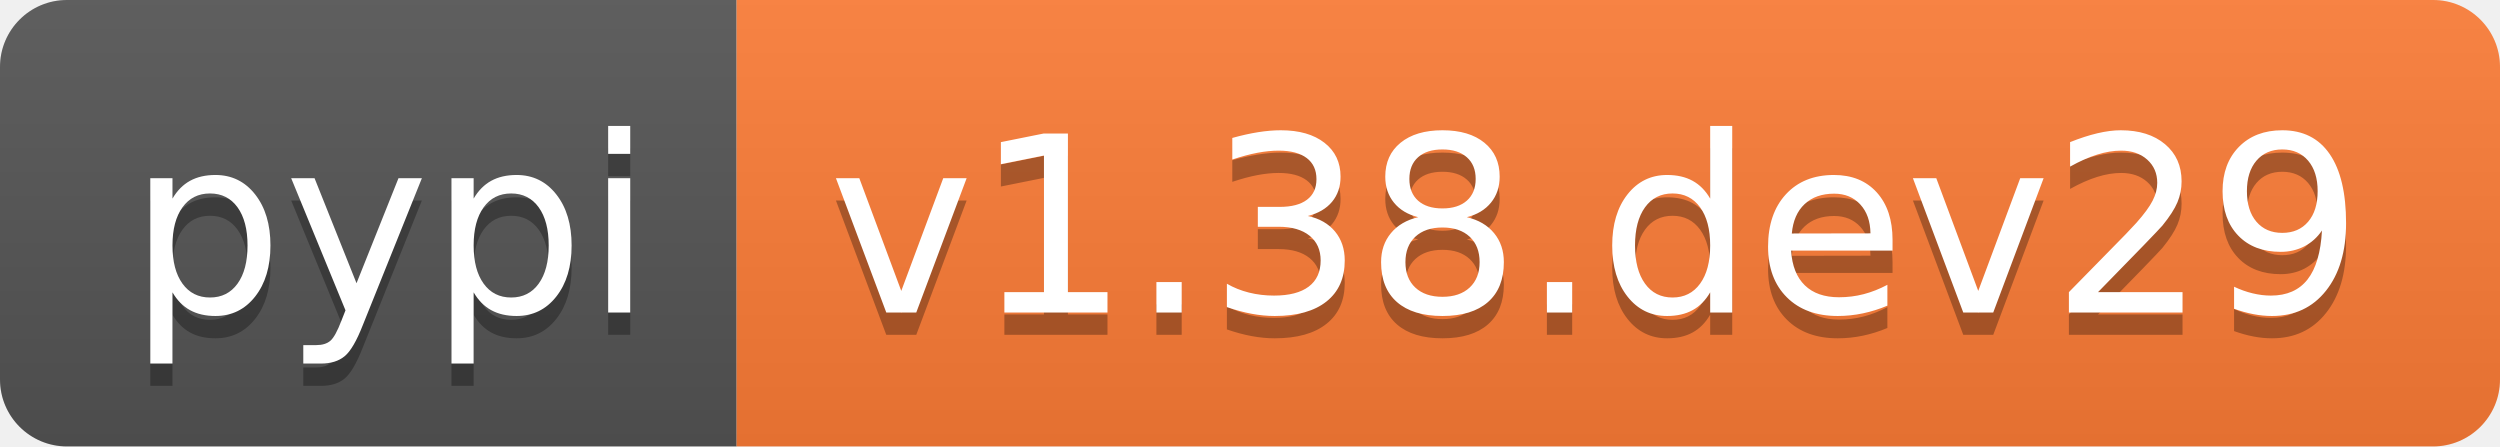
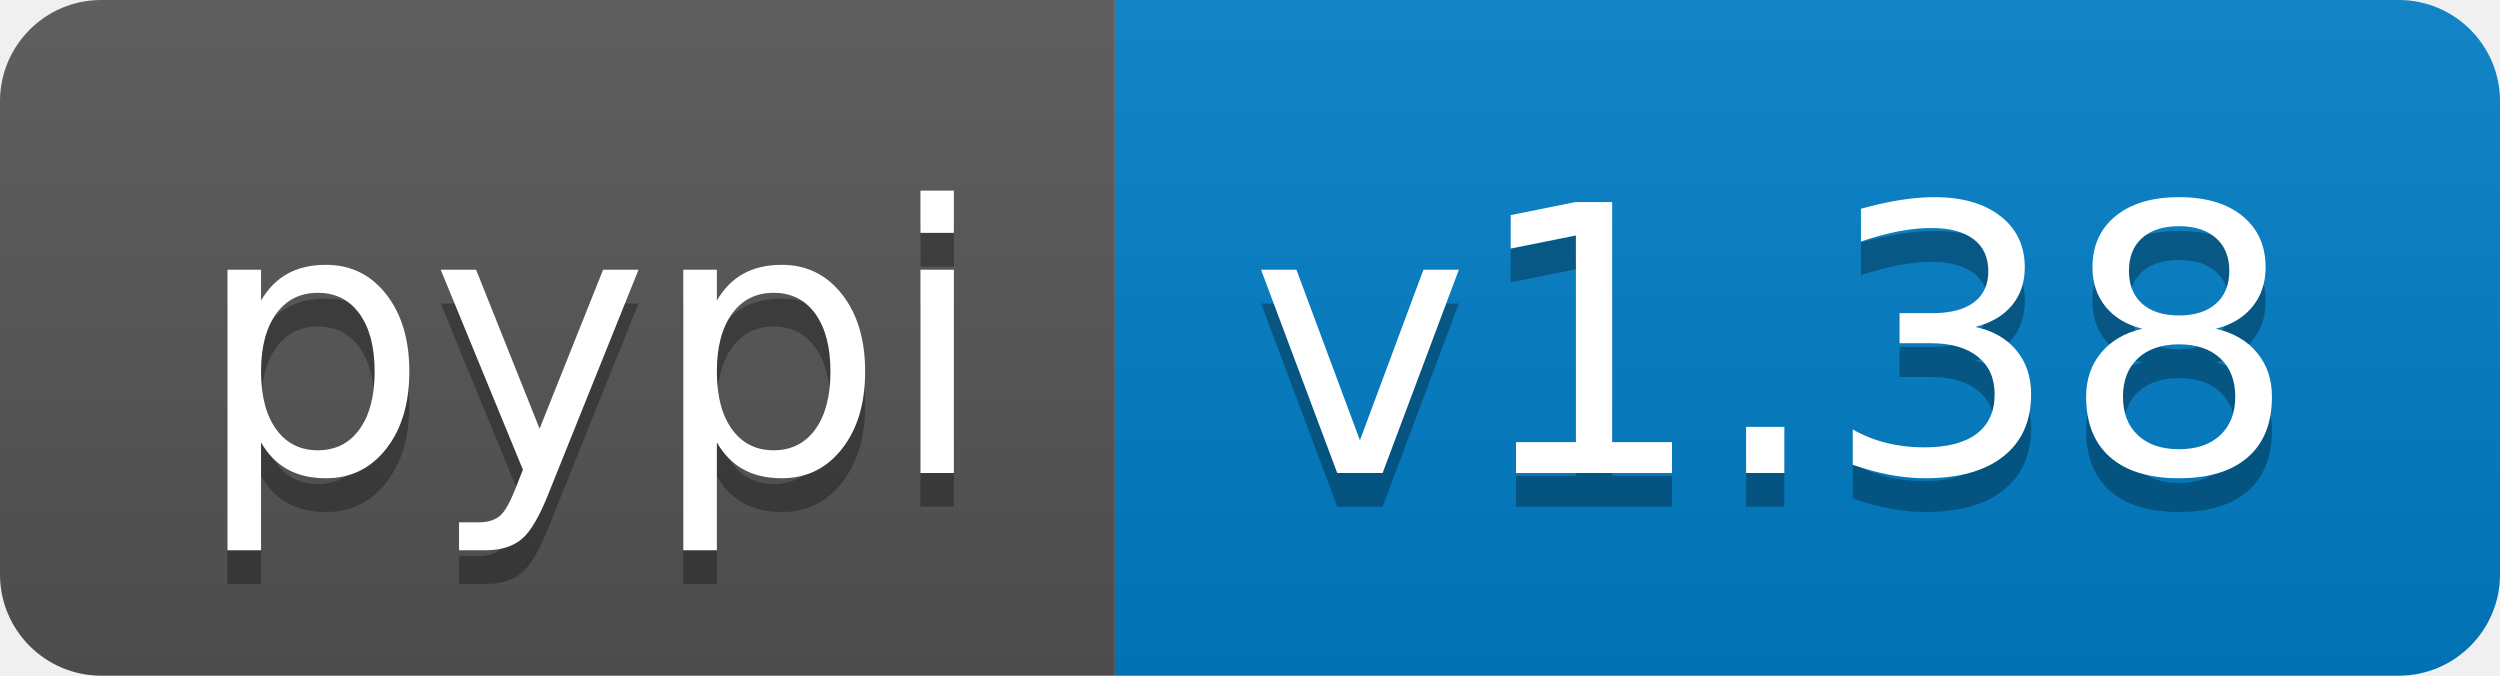
- <svg xmlns="http://www.w3.org/2000/svg" width="112" height="20" role="img" aria-label="pypi: v1.38.dev29">
+ <svg xmlns="http://www.w3.org/2000/svg" width="74" height="20" role="img" aria-label="pypi: v1.38">
  <linearGradient id="s" x2="0" y2="100%">
    <stop offset="0" stop-color="#bbb" stop-opacity=".1" />
    <stop offset="1" stop-opacity=".1" />
  </linearGradient>
  <clipPath id="r">
-     <rect width="112" height="20" rx="3" fill="#fff" />
+     <rect width="74" height="20" rx="3" fill="#fff" />
  </clipPath>
  <g clip-path="url(#r)">
    <rect width="33" height="20" fill="#555" />
-     <rect x="33" width="79" height="20" fill="#fe7d37" />
-     <rect width="112" height="20" fill="url(#s)" />
+     <rect x="33" width="41" height="20" fill="#007ec6" />
+     <rect width="74" height="20" fill="url(#s)" />
  </g>
  <g fill="#fff" text-anchor="middle" font-family="Verdana,Geneva,DejaVu Sans,sans-serif" text-rendering="geometricPrecision" font-size="110">
    <text aria-hidden="true" x="175" y="150" fill="#010101" fill-opacity=".3" transform="scale(.1)" textLength="230">pypi</text>
    <text x="175" y="140" transform="scale(.1)" fill="#fff" textLength="230">pypi</text>
-     <text aria-hidden="true" x="715" y="150" fill="#010101" fill-opacity=".3" transform="scale(.1)" textLength="690">v1.38.dev29</text>
-     <text x="715" y="140" transform="scale(.1)" fill="#fff" textLength="690">v1.38.dev29</text>
+     <text aria-hidden="true" x="525" y="150" fill="#010101" fill-opacity=".3" transform="scale(.1)" textLength="310">v1.38</text>
+     <text x="525" y="140" transform="scale(.1)" fill="#fff" textLength="310">v1.38</text>
  </g>
</svg>
